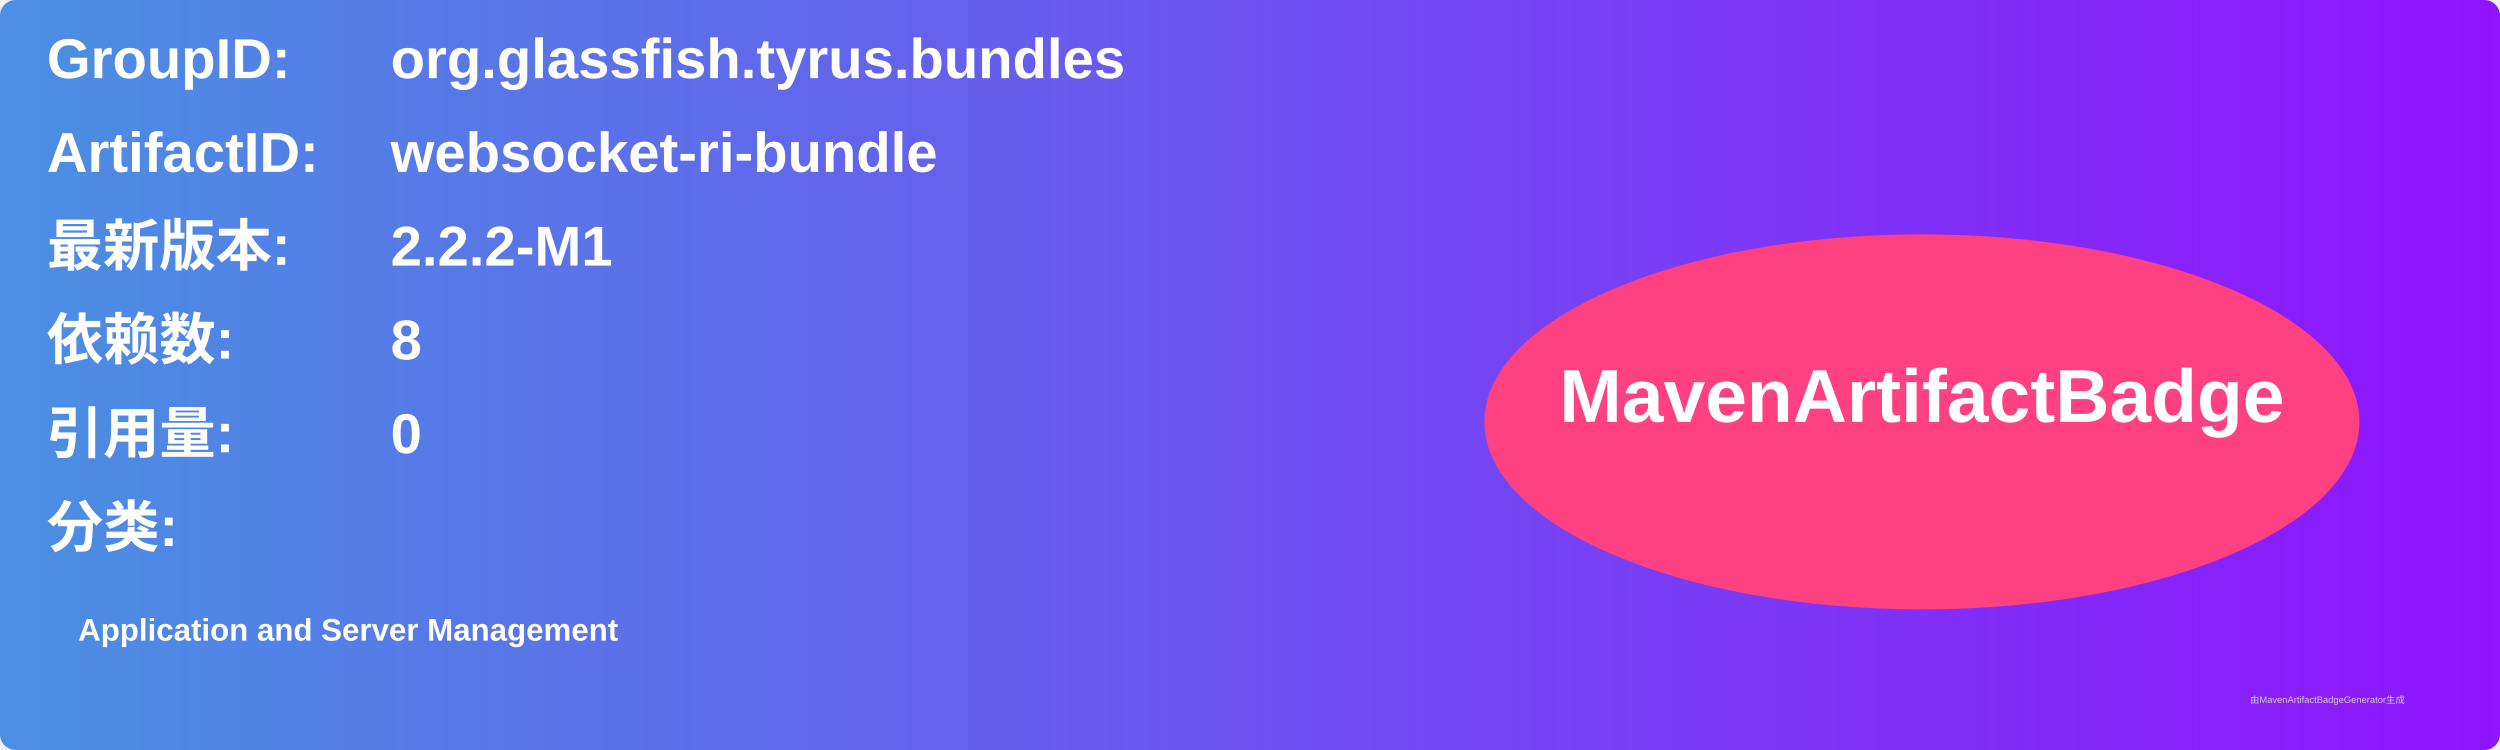
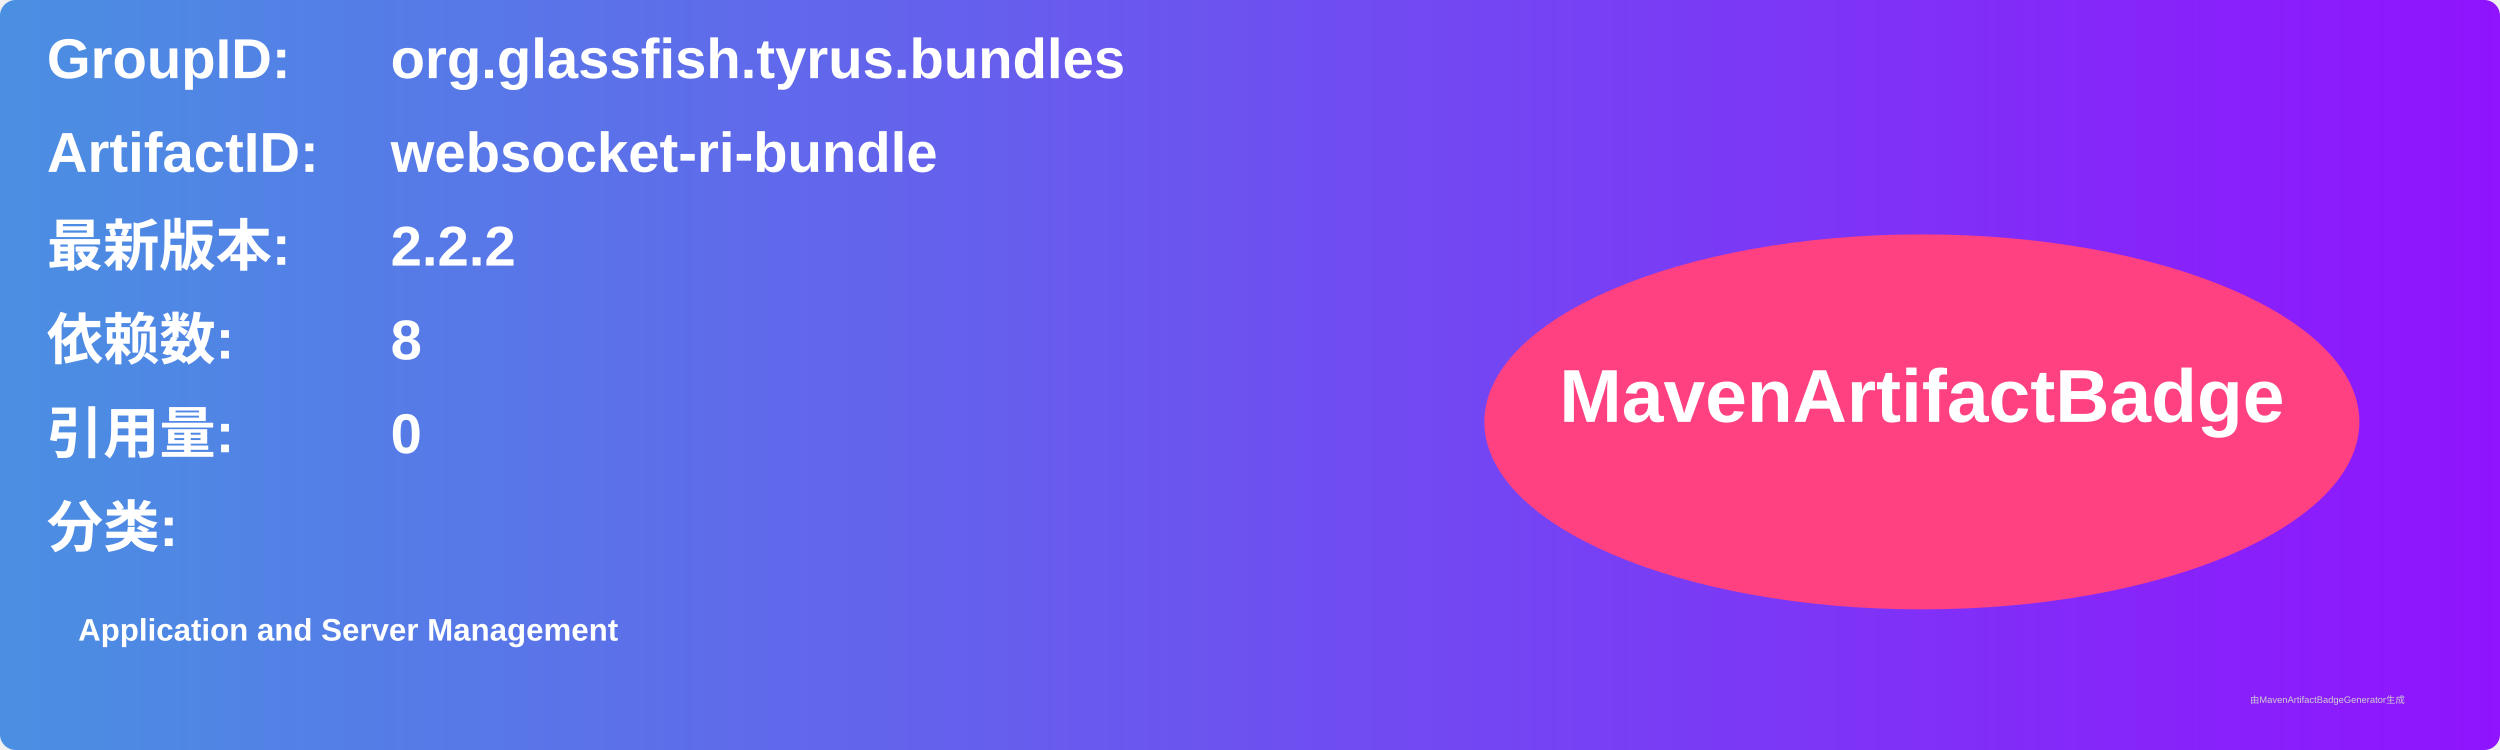
<svg xmlns="http://www.w3.org/2000/svg" width="800" height="240" viewBox="0 0 800 240">
  <linearGradient id="grad" x1="0%" y1="0%" x2="100%" y2="0%">
    <stop offset="0%" stop-color="#4a90e2" />
    <stop offset="100%" stop-color="#9013fe" />
  </linearGradient>
  <rect width="100%" height="100%" rx="5" ry="5" fill="url(#grad)" />
  <g transform="translate(15, 15)">
    <text x="0" y="10" font-family="Arial" font-size="18" fill="white" font-weight="bold" width="260">GroupID:</text>
    <text x="110" y="10" font-family="Arial" font-size="18" fill="white" font-weight="bold" width="460">org.glassfish.tyrus.bundles</text>
    <text x="0" y="40" font-family="Arial" font-size="18" fill="white" font-weight="bold" width="260">ArtifactID:</text>
    <text x="110" y="40" font-family="Arial" font-size="18" fill="white" font-weight="bold" width="460">websocket-ri-bundle</text>
    <text x="0" y="70" font-family="Arial" font-size="18" fill="white" font-weight="bold">最新版本:</text>
    <text x="110" y="70" font-family="Arial" font-size="18" fill="white" font-weight="bold">
-       <tspan font-weight="bold">2.2.2-M1</tspan>
+       <tspan font-weight="bold">2.2.2</tspan>
    </text>
    <text x="0" y="100" font-family="Arial" font-size="18" fill="white" font-weight="bold">依赖数: </text>
    <text x="110" y="100" font-family="Arial" font-size="18" fill="white">
      <tspan font-weight="bold">8</tspan>
    </text>
    <text x="0" y="130" font-family="Arial" font-size="18" fill="white" font-weight="bold">引用量: </text>
    <text x="110" y="130" font-family="Arial" font-size="18" fill="white">
      <tspan font-weight="bold">0</tspan>
    </text>
    <text x="0" y="160" font-family="Arial" font-size="18" fill="white" font-weight="bold">分类:</text>
    <text x="10" y="190" font-family="Arial" font-size="10" fill="white">
      <tspan font-weight="bold">Application and Server Management</tspan>
    </text>
    <ellipse cx="600" cy="120" rx="140" ry="60" fill="#ff4081" />
    <text x="600" y="120" text-anchor="middle" font-family="Arial" font-size="24" fill="white" font-weight="bold">MavenArtifactBadge</text>
  </g>
  <text x="720" y="225" font-family="Arial" font-size="3" fill="#d0d0d0">由MavenArtifactBadgeGenerator生成</text>
</svg>
